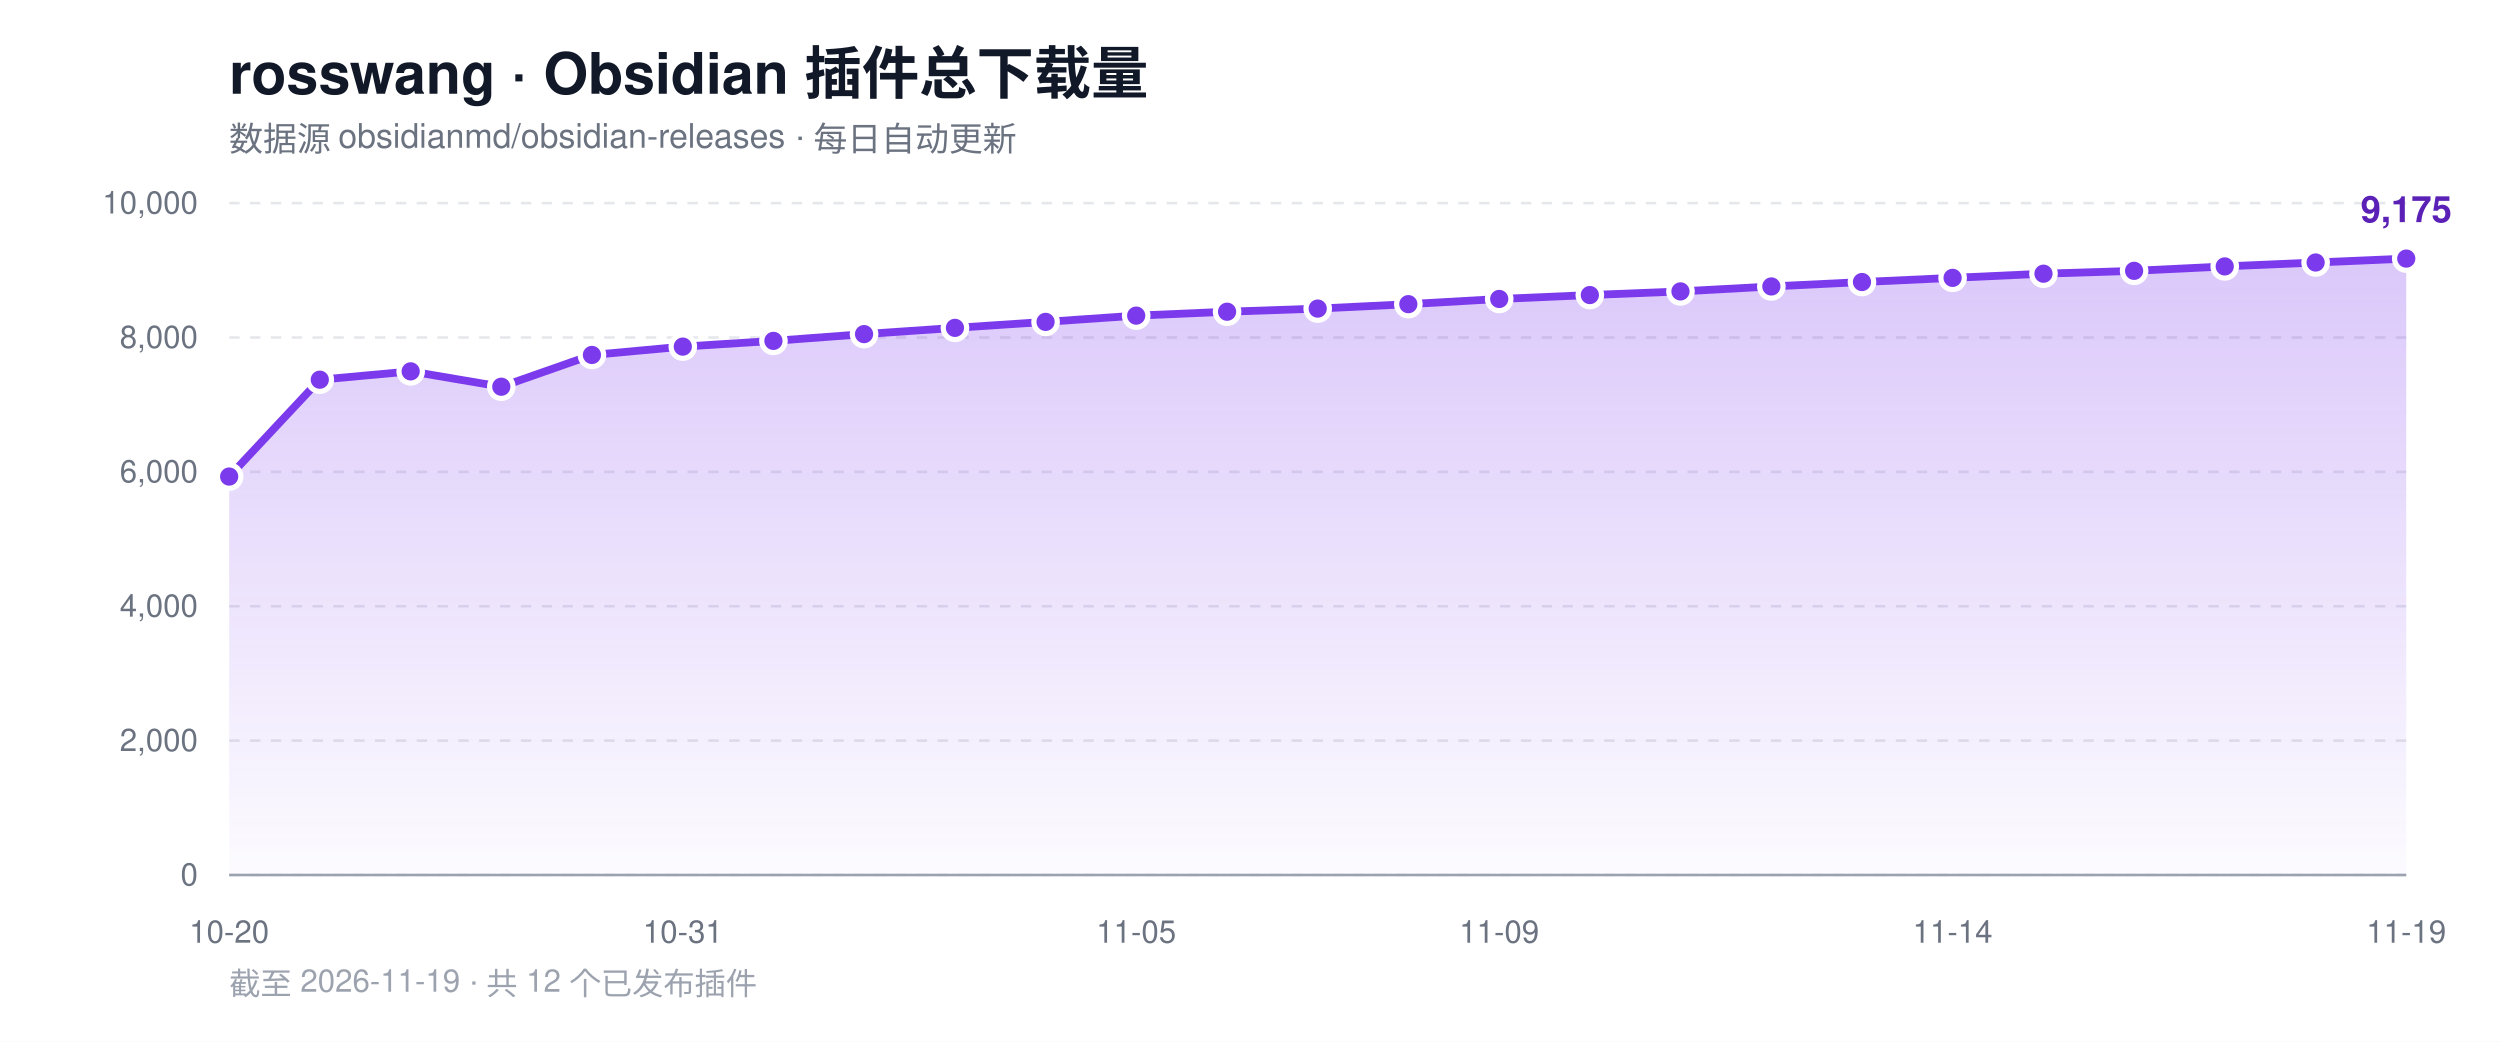
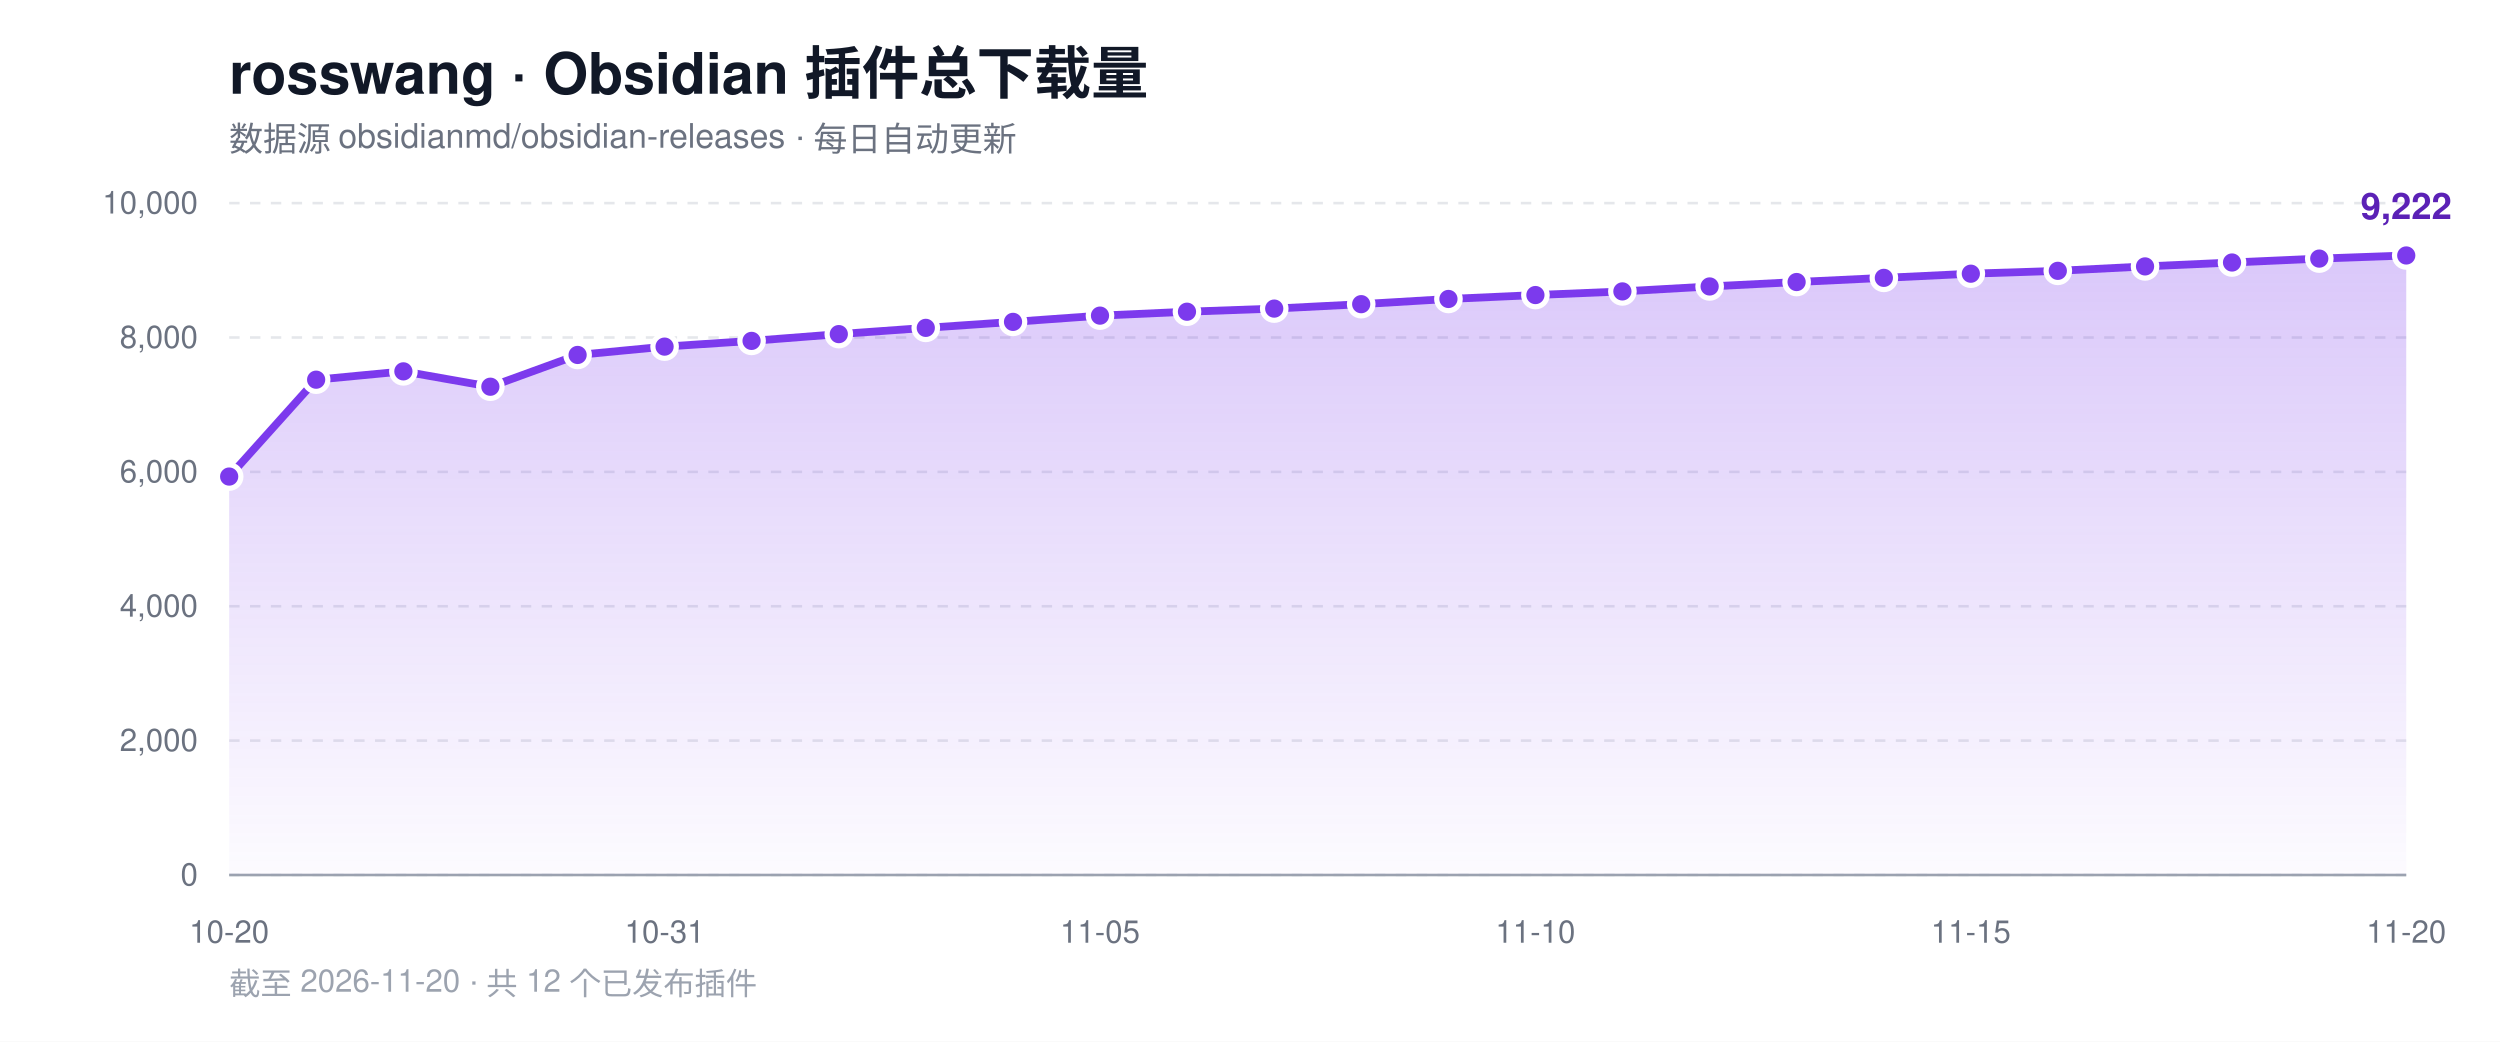
<svg xmlns="http://www.w3.org/2000/svg" width="960" height="400" viewBox="0 0 960 400" role="img" aria-label="rosswang Obsidian 插件总下载量趋势">
  <defs>
    <linearGradient id="area" x1="0" y1="0" x2="0" y2="1">
      <stop offset="0%" stop-color="#7c3aed" stop-opacity="0.28" />
      <stop offset="100%" stop-color="#7c3aed" stop-opacity="0.02" />
    </linearGradient>
  </defs>
  <rect width="960" height="400" fill="#ffffff" />
  <text x="88" y="36" font-family="-apple-system, BlinkMacSystemFont, 'Segoe UI', Helvetica, Arial, sans-serif" font-size="22" font-weight="700" fill="#111827">rosswang · Obsidian 插件总下载量</text>
  <text x="88" y="58" font-family="-apple-system, BlinkMacSystemFont, 'Segoe UI', Helvetica, Arial, sans-serif" font-size="13" fill="#6b7280">数据源 obsidianmd/obsidian-releases · 每日自动更新</text>
  <line x1="88" y1="336.0" x2="924" y2="336.0" stroke="#e5e7eb" stroke-width="1" stroke-dasharray="4 4" />
  <text x="76" y="340.0" text-anchor="end" font-family="-apple-system, BlinkMacSystemFont, 'Segoe UI', Helvetica, Arial, sans-serif" font-size="12" fill="#6b7280">0</text>
  <line x1="88" y1="284.4" x2="924" y2="284.4" stroke="#e5e7eb" stroke-width="1" stroke-dasharray="4 4" />
  <text x="76" y="288.4" text-anchor="end" font-family="-apple-system, BlinkMacSystemFont, 'Segoe UI', Helvetica, Arial, sans-serif" font-size="12" fill="#6b7280">2,000</text>
  <line x1="88" y1="232.8" x2="924" y2="232.8" stroke="#e5e7eb" stroke-width="1" stroke-dasharray="4 4" />
  <text x="76" y="236.8" text-anchor="end" font-family="-apple-system, BlinkMacSystemFont, 'Segoe UI', Helvetica, Arial, sans-serif" font-size="12" fill="#6b7280">4,000</text>
  <line x1="88" y1="181.2" x2="924" y2="181.2" stroke="#e5e7eb" stroke-width="1" stroke-dasharray="4 4" />
  <text x="76" y="185.2" text-anchor="end" font-family="-apple-system, BlinkMacSystemFont, 'Segoe UI', Helvetica, Arial, sans-serif" font-size="12" fill="#6b7280">6,000</text>
  <line x1="88" y1="129.6" x2="924" y2="129.6" stroke="#e5e7eb" stroke-width="1" stroke-dasharray="4 4" />
  <text x="76" y="133.6" text-anchor="end" font-family="-apple-system, BlinkMacSystemFont, 'Segoe UI', Helvetica, Arial, sans-serif" font-size="12" fill="#6b7280">8,000</text>
  <line x1="88" y1="78.0" x2="924" y2="78.0" stroke="#e5e7eb" stroke-width="1" stroke-dasharray="4 4" />
  <text x="76" y="82.0" text-anchor="end" font-family="-apple-system, BlinkMacSystemFont, 'Segoe UI', Helvetica, Arial, sans-serif" font-size="12" fill="#6b7280">10,000</text>
  <line x1="88" y1="336" x2="924" y2="336" stroke="#9ca3af" stroke-width="1" />
-   <path d="M 88.0 336.0 L 88.0 183.0 L 122.8 145.8 L 157.7 142.6 L 192.5 148.5 L 227.3 136.3 L 262.2 133.1 L 297.0 130.9 L 331.8 128.3 L 366.7 125.9 L 401.5 123.6 L 436.3 121.2 L 471.2 119.7 L 506.0 118.5 L 540.8 116.8 L 575.7 114.8 L 610.5 113.3 L 645.3 111.9 L 680.2 110.0 L 715.0 108.3 L 749.8 106.7 L 784.7 105.1 L 819.5 104.0 L 854.3 102.3 L 889.2 100.8 L 924.0 99.3 L 924.0 336.0 Z" fill="url(#area)" />
-   <polyline points="88.0,183.0 122.8,145.8 157.7,142.6 192.5,148.5 227.3,136.3 262.2,133.1 297.0,130.9 331.8,128.3 366.7,125.9 401.5,123.6 436.3,121.2 471.2,119.7 506.0,118.5 540.8,116.8 575.7,114.8 610.5,113.3 645.3,111.9 680.2,110.0 715.0,108.3 749.8,106.7 784.7,105.1 819.5,104.0 854.3,102.3 889.2,100.8 924.0,99.3" fill="none" stroke="#7c3aed" stroke-width="3" stroke-linejoin="round" stroke-linecap="round" />
+   <path d="M 88.0 336.0 L 88.0 183.0 L 121.4 145.8 L 154.9 142.6 L 188.3 148.5 L 221.8 136.3 L 255.2 133.1 L 288.6 130.9 L 322.1 128.3 L 355.5 125.9 L 389.0 123.6 L 422.4 121.2 L 455.8 119.7 L 489.3 118.5 L 522.7 116.8 L 556.2 114.8 L 589.6 113.3 L 623.0 111.9 L 656.5 110.0 L 689.9 108.3 L 723.4 106.7 L 756.8 105.1 L 790.2 104.0 L 823.7 102.3 L 857.1 100.8 L 890.6 99.3 L 924.0 98.1 L 924.0 336.0 Z" fill="url(#area)" />
+   <polyline points="88.0,183.0 121.4,145.8 154.9,142.6 188.3,148.5 221.8,136.3 255.2,133.1 288.6,130.9 322.1,128.3 355.5,125.9 389.0,123.6 422.4,121.2 455.8,119.7 489.3,118.5 522.7,116.8 556.2,114.8 589.6,113.3 623.0,111.9 656.5,110.0 689.9,108.3 723.4,106.7 756.8,105.1 790.2,104.0 823.7,102.3 857.1,100.8 890.6,99.3 924.0,98.1" fill="none" stroke="#7c3aed" stroke-width="3" stroke-linejoin="round" stroke-linecap="round" />
  <circle cx="88.0" cy="183.0" r="4.5" fill="#7c3aed" stroke="#ffffff" stroke-width="2" />
-   <circle cx="122.8" cy="145.8" r="4.5" fill="#7c3aed" stroke="#ffffff" stroke-width="2" />
-   <circle cx="157.7" cy="142.6" r="4.5" fill="#7c3aed" stroke="#ffffff" stroke-width="2" />
-   <circle cx="192.5" cy="148.5" r="4.5" fill="#7c3aed" stroke="#ffffff" stroke-width="2" />
-   <circle cx="227.3" cy="136.3" r="4.5" fill="#7c3aed" stroke="#ffffff" stroke-width="2" />
-   <circle cx="262.2" cy="133.1" r="4.5" fill="#7c3aed" stroke="#ffffff" stroke-width="2" />
-   <circle cx="297.0" cy="130.9" r="4.5" fill="#7c3aed" stroke="#ffffff" stroke-width="2" />
-   <circle cx="331.8" cy="128.3" r="4.5" fill="#7c3aed" stroke="#ffffff" stroke-width="2" />
-   <circle cx="366.7" cy="125.9" r="4.5" fill="#7c3aed" stroke="#ffffff" stroke-width="2" />
-   <circle cx="401.5" cy="123.6" r="4.5" fill="#7c3aed" stroke="#ffffff" stroke-width="2" />
-   <circle cx="436.3" cy="121.2" r="4.5" fill="#7c3aed" stroke="#ffffff" stroke-width="2" />
-   <circle cx="471.2" cy="119.7" r="4.5" fill="#7c3aed" stroke="#ffffff" stroke-width="2" />
-   <circle cx="506.0" cy="118.5" r="4.5" fill="#7c3aed" stroke="#ffffff" stroke-width="2" />
-   <circle cx="540.8" cy="116.8" r="4.5" fill="#7c3aed" stroke="#ffffff" stroke-width="2" />
-   <circle cx="575.7" cy="114.8" r="4.5" fill="#7c3aed" stroke="#ffffff" stroke-width="2" />
-   <circle cx="610.5" cy="113.3" r="4.5" fill="#7c3aed" stroke="#ffffff" stroke-width="2" />
-   <circle cx="645.3" cy="111.9" r="4.5" fill="#7c3aed" stroke="#ffffff" stroke-width="2" />
-   <circle cx="680.2" cy="110.0" r="4.5" fill="#7c3aed" stroke="#ffffff" stroke-width="2" />
-   <circle cx="715.0" cy="108.3" r="4.5" fill="#7c3aed" stroke="#ffffff" stroke-width="2" />
-   <circle cx="749.8" cy="106.7" r="4.5" fill="#7c3aed" stroke="#ffffff" stroke-width="2" />
-   <circle cx="784.7" cy="105.1" r="4.5" fill="#7c3aed" stroke="#ffffff" stroke-width="2" />
-   <circle cx="819.5" cy="104.0" r="4.5" fill="#7c3aed" stroke="#ffffff" stroke-width="2" />
-   <circle cx="854.3" cy="102.3" r="4.5" fill="#7c3aed" stroke="#ffffff" stroke-width="2" />
-   <circle cx="889.2" cy="100.8" r="4.5" fill="#7c3aed" stroke="#ffffff" stroke-width="2" />
-   <circle cx="924.0" cy="99.3" r="4.5" fill="#7c3aed" stroke="#ffffff" stroke-width="2" />
-   <text x="924.0" y="85.3" text-anchor="middle" font-family="-apple-system, BlinkMacSystemFont, 'Segoe UI', Helvetica, Arial, sans-serif" font-size="14" font-weight="700" fill="#5b21b6">9,175</text>
+   <circle cx="121.4" cy="145.8" r="4.5" fill="#7c3aed" stroke="#ffffff" stroke-width="2" />
+   <circle cx="154.9" cy="142.6" r="4.5" fill="#7c3aed" stroke="#ffffff" stroke-width="2" />
+   <circle cx="188.3" cy="148.5" r="4.5" fill="#7c3aed" stroke="#ffffff" stroke-width="2" />
+   <circle cx="221.8" cy="136.3" r="4.5" fill="#7c3aed" stroke="#ffffff" stroke-width="2" />
+   <circle cx="255.2" cy="133.1" r="4.5" fill="#7c3aed" stroke="#ffffff" stroke-width="2" />
+   <circle cx="288.6" cy="130.9" r="4.5" fill="#7c3aed" stroke="#ffffff" stroke-width="2" />
+   <circle cx="322.1" cy="128.3" r="4.5" fill="#7c3aed" stroke="#ffffff" stroke-width="2" />
+   <circle cx="355.5" cy="125.9" r="4.5" fill="#7c3aed" stroke="#ffffff" stroke-width="2" />
+   <circle cx="389.0" cy="123.6" r="4.5" fill="#7c3aed" stroke="#ffffff" stroke-width="2" />
+   <circle cx="422.4" cy="121.2" r="4.5" fill="#7c3aed" stroke="#ffffff" stroke-width="2" />
+   <circle cx="455.8" cy="119.7" r="4.5" fill="#7c3aed" stroke="#ffffff" stroke-width="2" />
+   <circle cx="489.3" cy="118.5" r="4.5" fill="#7c3aed" stroke="#ffffff" stroke-width="2" />
+   <circle cx="522.7" cy="116.8" r="4.5" fill="#7c3aed" stroke="#ffffff" stroke-width="2" />
+   <circle cx="556.2" cy="114.8" r="4.5" fill="#7c3aed" stroke="#ffffff" stroke-width="2" />
+   <circle cx="589.6" cy="113.3" r="4.5" fill="#7c3aed" stroke="#ffffff" stroke-width="2" />
+   <circle cx="623.0" cy="111.9" r="4.5" fill="#7c3aed" stroke="#ffffff" stroke-width="2" />
+   <circle cx="656.5" cy="110.0" r="4.5" fill="#7c3aed" stroke="#ffffff" stroke-width="2" />
+   <circle cx="689.9" cy="108.3" r="4.5" fill="#7c3aed" stroke="#ffffff" stroke-width="2" />
+   <circle cx="723.4" cy="106.7" r="4.5" fill="#7c3aed" stroke="#ffffff" stroke-width="2" />
+   <circle cx="756.8" cy="105.1" r="4.5" fill="#7c3aed" stroke="#ffffff" stroke-width="2" />
+   <circle cx="790.2" cy="104.0" r="4.5" fill="#7c3aed" stroke="#ffffff" stroke-width="2" />
+   <circle cx="823.7" cy="102.3" r="4.5" fill="#7c3aed" stroke="#ffffff" stroke-width="2" />
+   <circle cx="857.1" cy="100.8" r="4.5" fill="#7c3aed" stroke="#ffffff" stroke-width="2" />
+   <circle cx="890.6" cy="99.3" r="4.5" fill="#7c3aed" stroke="#ffffff" stroke-width="2" />
+   <circle cx="924.0" cy="98.1" r="4.5" fill="#7c3aed" stroke="#ffffff" stroke-width="2" />
+   <text x="924.0" y="84.1" text-anchor="middle" font-family="-apple-system, BlinkMacSystemFont, 'Segoe UI', Helvetica, Arial, sans-serif" font-size="14" font-weight="700" fill="#5b21b6">9,222</text>
  <text x="88.0" y="362" text-anchor="middle" font-family="-apple-system, BlinkMacSystemFont, 'Segoe UI', Helvetica, Arial, sans-serif" font-size="12" fill="#6b7280">10-20</text>
-   <text x="262.2" y="362" text-anchor="middle" font-family="-apple-system, BlinkMacSystemFont, 'Segoe UI', Helvetica, Arial, sans-serif" font-size="12" fill="#6b7280">10-31</text>
-   <text x="436.3" y="362" text-anchor="middle" font-family="-apple-system, BlinkMacSystemFont, 'Segoe UI', Helvetica, Arial, sans-serif" font-size="12" fill="#6b7280">11-05</text>
-   <text x="575.7" y="362" text-anchor="middle" font-family="-apple-system, BlinkMacSystemFont, 'Segoe UI', Helvetica, Arial, sans-serif" font-size="12" fill="#6b7280">11-09</text>
-   <text x="749.8" y="362" text-anchor="middle" font-family="-apple-system, BlinkMacSystemFont, 'Segoe UI', Helvetica, Arial, sans-serif" font-size="12" fill="#6b7280">11-14</text>
-   <text x="924.0" y="362" text-anchor="middle" font-family="-apple-system, BlinkMacSystemFont, 'Segoe UI', Helvetica, Arial, sans-serif" font-size="12" fill="#6b7280">11-19</text>
-   <text x="88" y="382" font-family="-apple-system, BlinkMacSystemFont, 'Segoe UI', Helvetica, Arial, sans-serif" font-size="12" fill="#9ca3af">截至 2026-11-19 · 共 12 个已发布插件</text>
+   <text x="255.2" y="362" text-anchor="middle" font-family="-apple-system, BlinkMacSystemFont, 'Segoe UI', Helvetica, Arial, sans-serif" font-size="12" fill="#6b7280">10-31</text>
+   <text x="422.4" y="362" text-anchor="middle" font-family="-apple-system, BlinkMacSystemFont, 'Segoe UI', Helvetica, Arial, sans-serif" font-size="12" fill="#6b7280">11-05</text>
+   <text x="589.6" y="362" text-anchor="middle" font-family="-apple-system, BlinkMacSystemFont, 'Segoe UI', Helvetica, Arial, sans-serif" font-size="12" fill="#6b7280">11-10</text>
+   <text x="756.8" y="362" text-anchor="middle" font-family="-apple-system, BlinkMacSystemFont, 'Segoe UI', Helvetica, Arial, sans-serif" font-size="12" fill="#6b7280">11-15</text>
+   <text x="924.0" y="362" text-anchor="middle" font-family="-apple-system, BlinkMacSystemFont, 'Segoe UI', Helvetica, Arial, sans-serif" font-size="12" fill="#6b7280">11-20</text>
+   <text x="88" y="382" font-family="-apple-system, BlinkMacSystemFont, 'Segoe UI', Helvetica, Arial, sans-serif" font-size="12" fill="#9ca3af">截至 2026-11-20 · 共 12 个已发布插件</text>
</svg>
